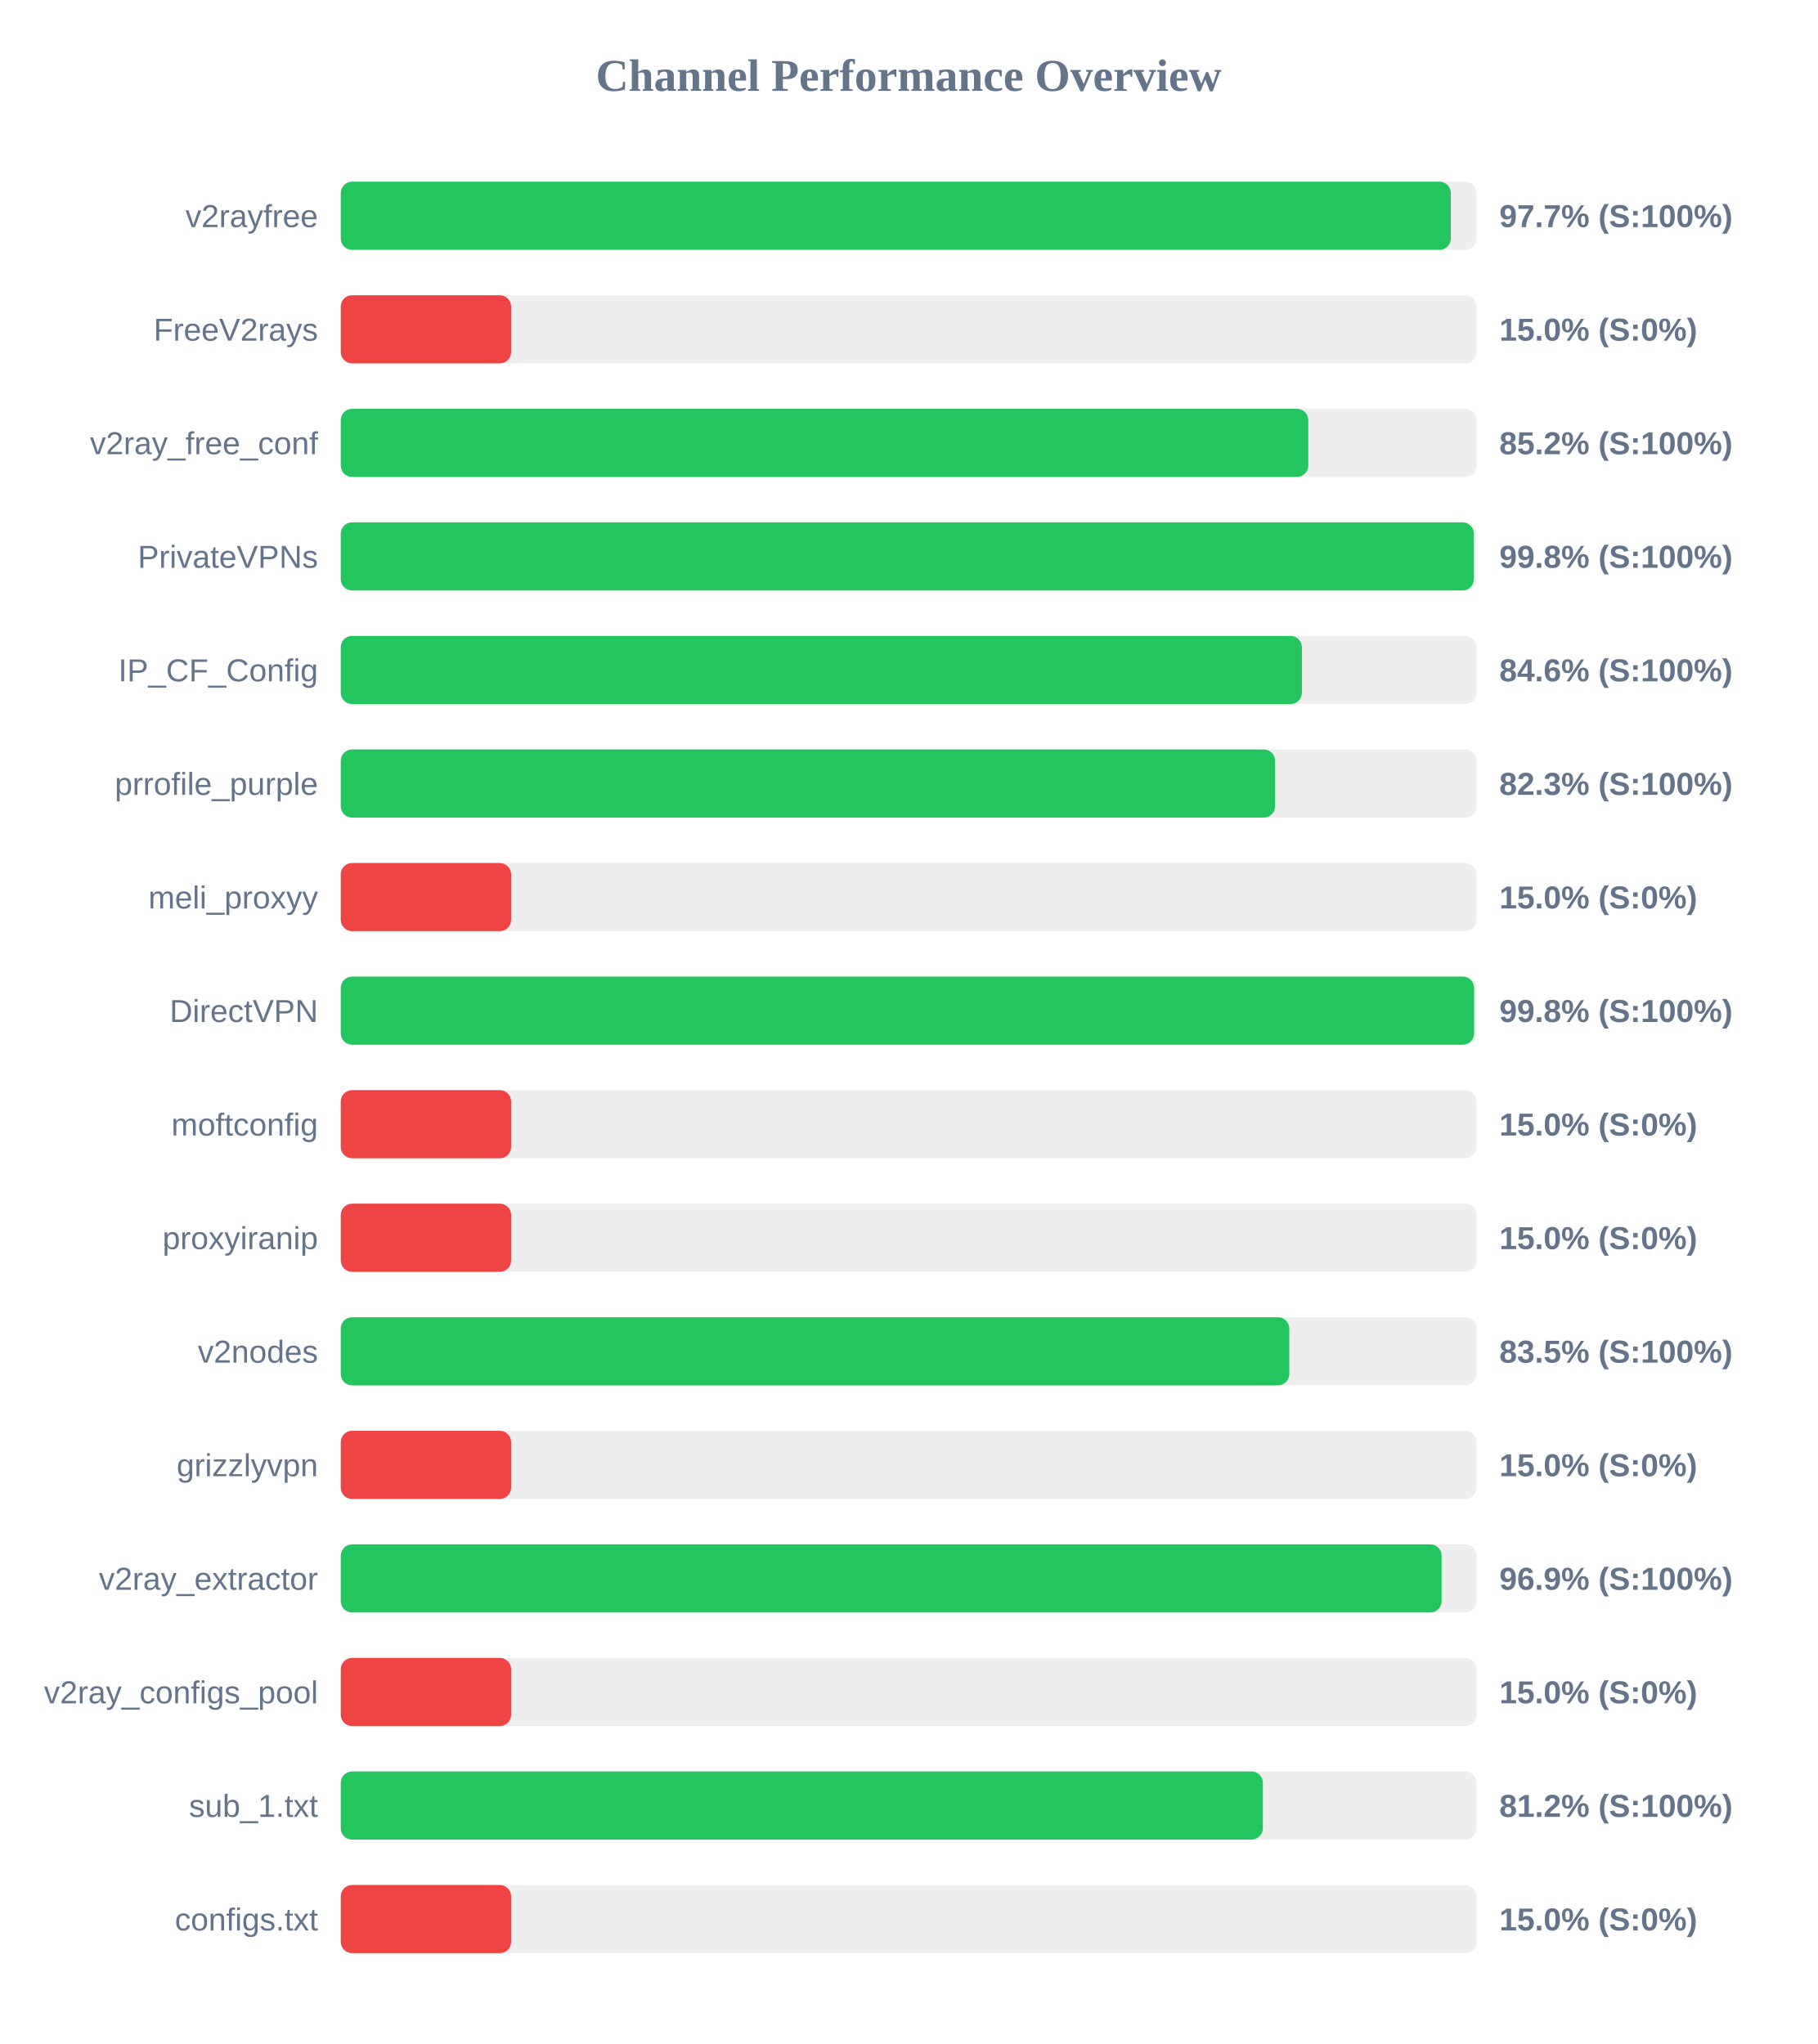
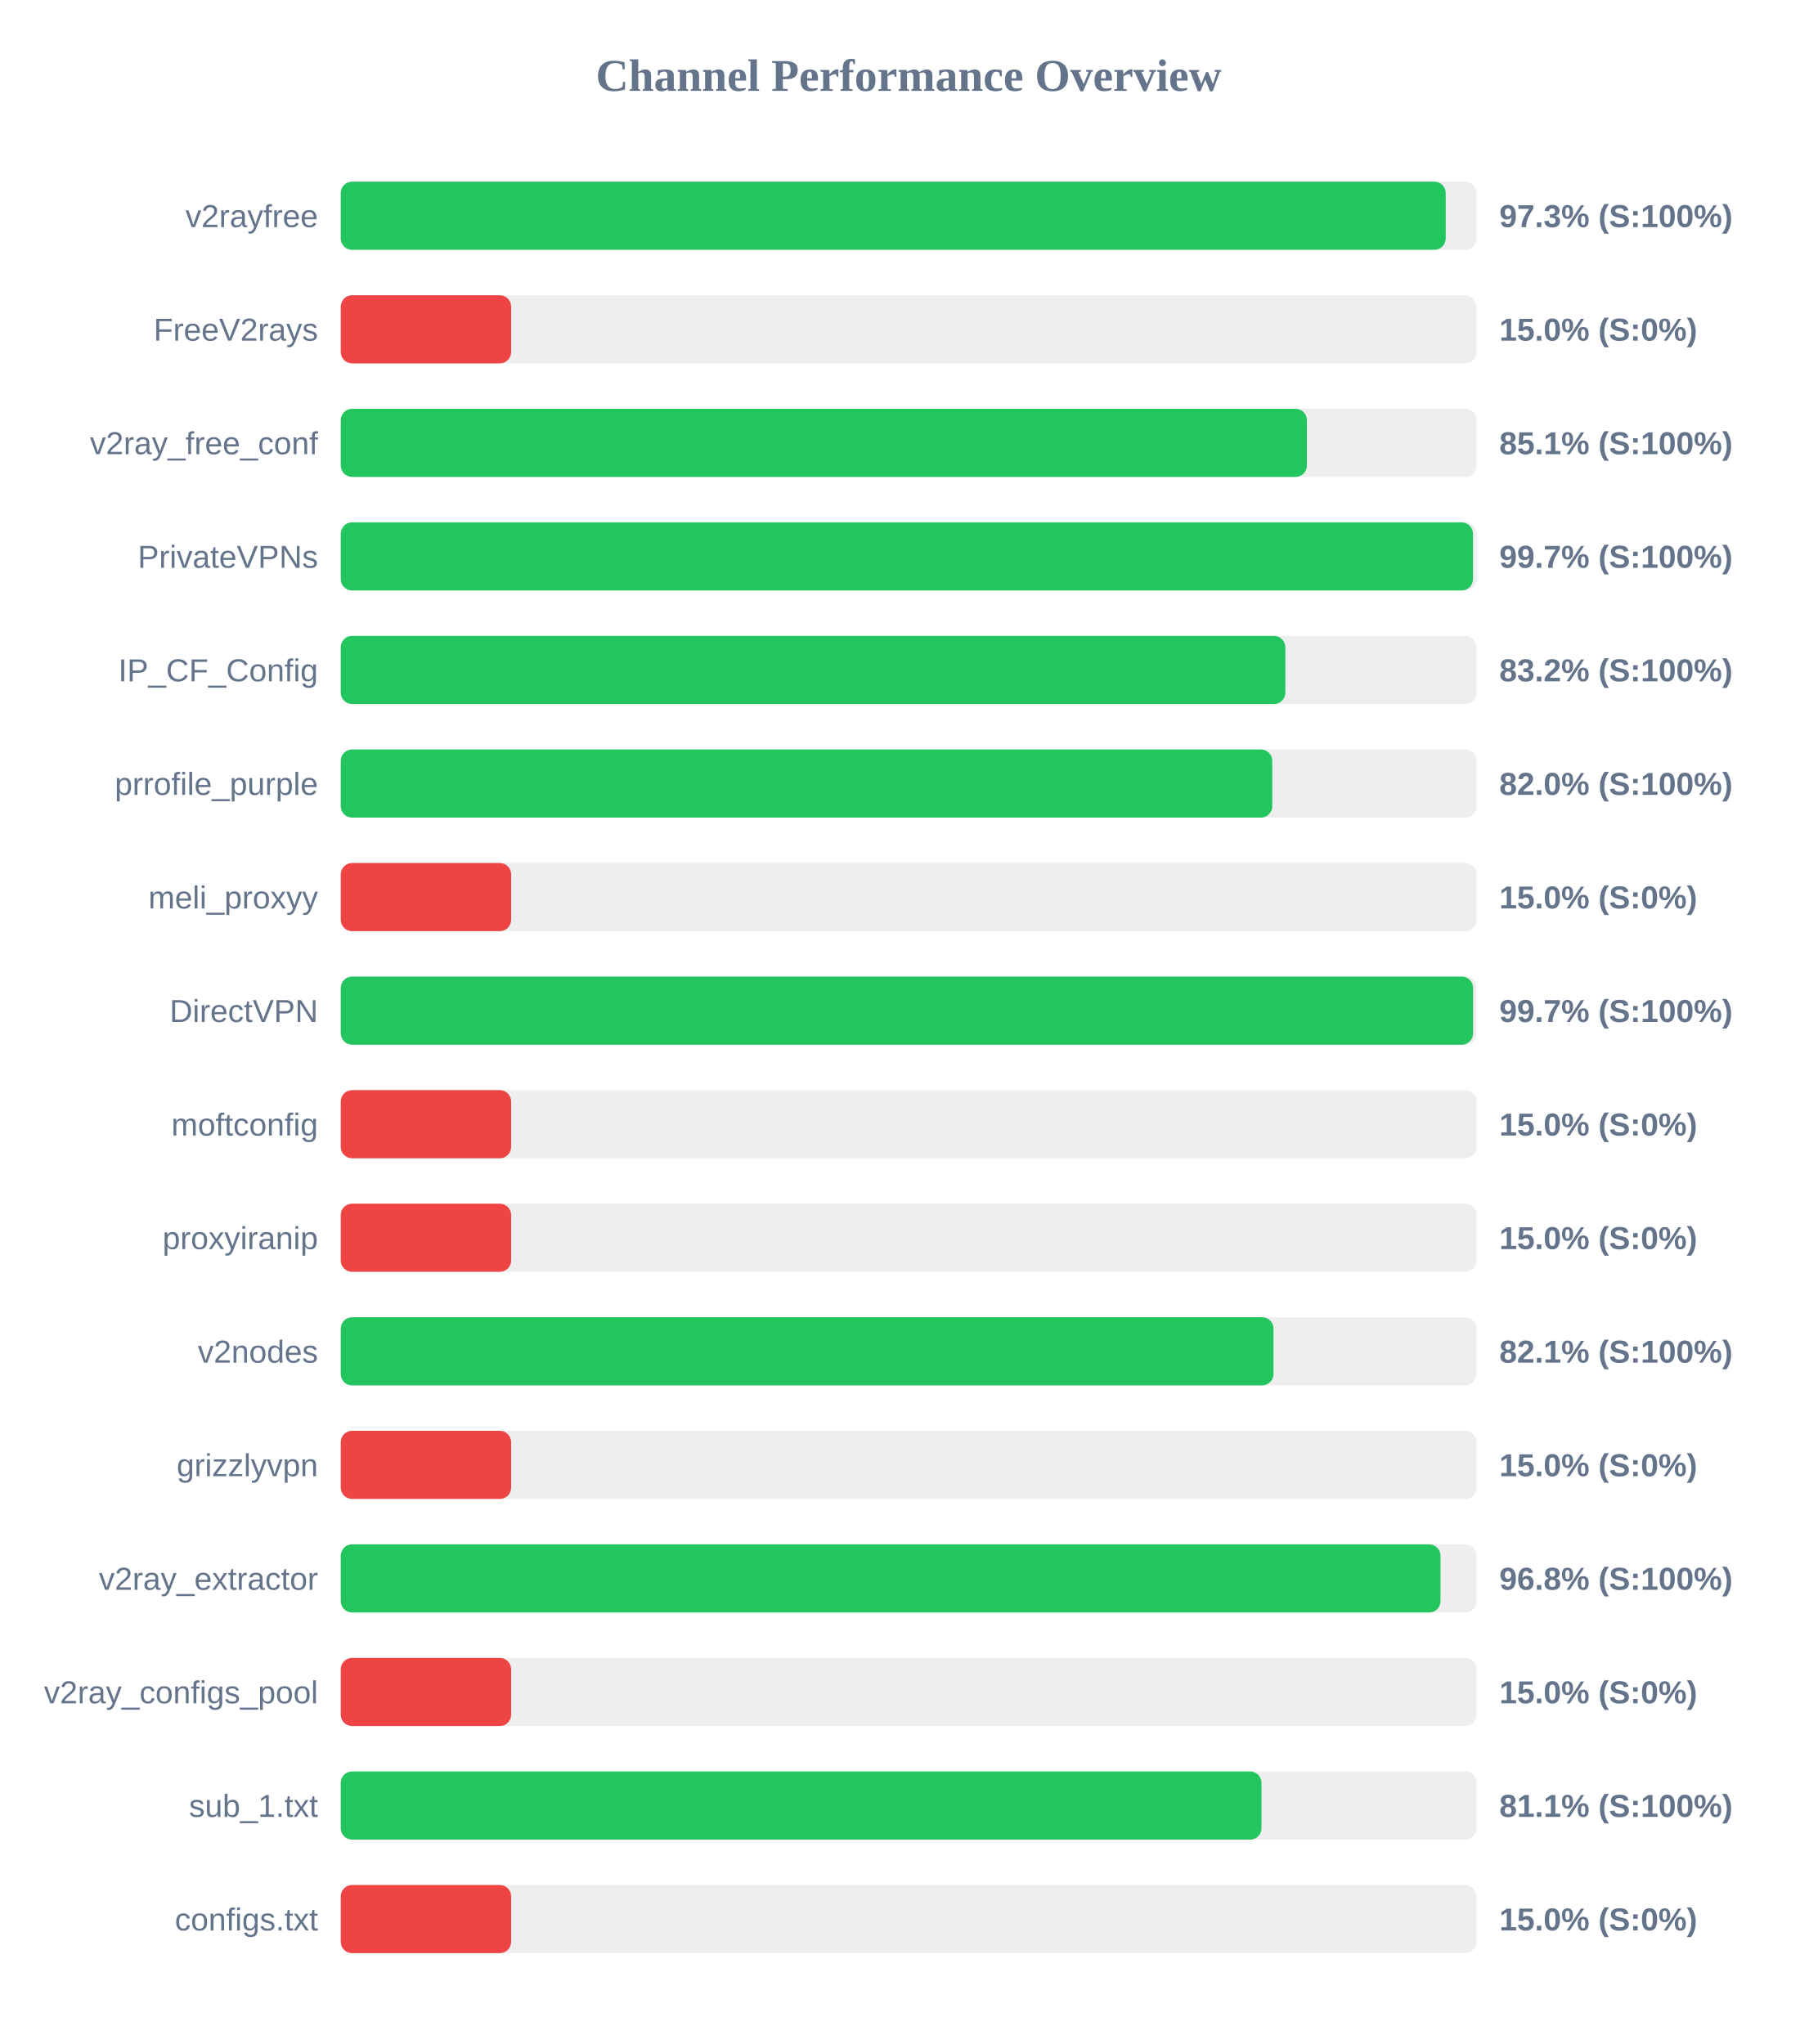
<svg xmlns="http://www.w3.org/2000/svg" width="800" height="900" version="1.1">
  <style>
        .row { font: 14px Arial; fill: #64748b; }
        .score { font: bold 14px Arial; fill: #64748b; }
    </style>
  <text x="400" y="40" text-anchor="middle" font-size="20px" font-weight="bold" fill="#64748b">Channel Performance Overview</text>
  <rect x="150" y="80" width="500" height="30" fill="#eee" rx="5" />
-   <rect x="150" y="80" width="488.65" height="30" fill="#22c55e" rx="5" />
+   <rect x="150" y="80" width="486.4" height="30" fill="#22c55e" rx="5" />
  <text x="140" y="100" text-anchor="end" class="row">v2rayfree</text>
-   <text x="660" y="100" text-anchor="start" class="score">97.7% (S:100%)</text>
+   <text x="660" y="100" text-anchor="start" class="score">97.3% (S:100%)</text>
  <rect x="150" y="130" width="500" height="30" fill="#eee" rx="5" />
  <rect x="150" y="130" width="75.0" height="30" fill="#ef4444" rx="5" />
  <text x="140" y="150" text-anchor="end" class="row">FreeV2rays</text>
  <text x="660" y="150" text-anchor="start" class="score">15.0% (S:0%)</text>
  <rect x="150" y="180" width="500" height="30" fill="#eee" rx="5" />
-   <rect x="150" y="180" width="425.9" height="30" fill="#22c55e" rx="5" />
+   <rect x="150" y="180" width="425.3" height="30" fill="#22c55e" rx="5" />
  <text x="140" y="200" text-anchor="end" class="row">v2ray_free_conf</text>
-   <text x="660" y="200" text-anchor="start" class="score">85.2% (S:100%)</text>
+   <text x="660" y="200" text-anchor="start" class="score">85.1% (S:100%)</text>
  <rect x="150" y="230" width="500" height="30" fill="#eee" rx="5" />
-   <rect x="150" y="230" width="498.8" height="30" fill="#22c55e" rx="5" />
+   <rect x="150" y="230" width="498.4" height="30" fill="#22c55e" rx="5" />
  <text x="140" y="250" text-anchor="end" class="row">PrivateVPNs</text>
-   <text x="660" y="250" text-anchor="start" class="score">99.8% (S:100%)</text>
+   <text x="660" y="250" text-anchor="start" class="score">99.7% (S:100%)</text>
  <rect x="150" y="280" width="500" height="30" fill="#eee" rx="5" />
-   <rect x="150" y="280" width="423.1" height="30" fill="#22c55e" rx="5" />
+   <rect x="150" y="280" width="415.8" height="30" fill="#22c55e" rx="5" />
  <text x="140" y="300" text-anchor="end" class="row">IP_CF_Config</text>
-   <text x="660" y="300" text-anchor="start" class="score">84.6% (S:100%)</text>
+   <text x="660" y="300" text-anchor="start" class="score">83.2% (S:100%)</text>
  <rect x="150" y="330" width="500" height="30" fill="#eee" rx="5" />
-   <rect x="150" y="330" width="411.3" height="30" fill="#22c55e" rx="5" />
+   <rect x="150" y="330" width="410.05" height="30" fill="#22c55e" rx="5" />
  <text x="140" y="350" text-anchor="end" class="row">prrofile_purple</text>
-   <text x="660" y="350" text-anchor="start" class="score">82.3% (S:100%)</text>
+   <text x="660" y="350" text-anchor="start" class="score">82.0% (S:100%)</text>
  <rect x="150" y="380" width="500" height="30" fill="#eee" rx="5" />
  <rect x="150" y="380" width="75.0" height="30" fill="#ef4444" rx="5" />
  <text x="140" y="400" text-anchor="end" class="row">meli_proxyy</text>
  <text x="660" y="400" text-anchor="start" class="score">15.0% (S:0%)</text>
  <rect x="150" y="430" width="500" height="30" fill="#eee" rx="5" />
-   <rect x="150" y="430" width="498.9" height="30" fill="#22c55e" rx="5" />
+   <rect x="150" y="430" width="498.45" height="30" fill="#22c55e" rx="5" />
  <text x="140" y="450" text-anchor="end" class="row">DirectVPN</text>
-   <text x="660" y="450" text-anchor="start" class="score">99.8% (S:100%)</text>
+   <text x="660" y="450" text-anchor="start" class="score">99.7% (S:100%)</text>
  <rect x="150" y="480" width="500" height="30" fill="#eee" rx="5" />
  <rect x="150" y="480" width="75.0" height="30" fill="#ef4444" rx="5" />
  <text x="140" y="500" text-anchor="end" class="row">moftconfig</text>
  <text x="660" y="500" text-anchor="start" class="score">15.0% (S:0%)</text>
  <rect x="150" y="530" width="500" height="30" fill="#eee" rx="5" />
  <rect x="150" y="530" width="75.0" height="30" fill="#ef4444" rx="5" />
  <text x="140" y="550" text-anchor="end" class="row">proxyiranip</text>
  <text x="660" y="550" text-anchor="start" class="score">15.0% (S:0%)</text>
  <rect x="150" y="580" width="500" height="30" fill="#eee" rx="5" />
-   <rect x="150" y="580" width="417.55" height="30" fill="#22c55e" rx="5" />
+   <rect x="150" y="580" width="410.6" height="30" fill="#22c55e" rx="5" />
  <text x="140" y="600" text-anchor="end" class="row">v2nodes</text>
-   <text x="660" y="600" text-anchor="start" class="score">83.5% (S:100%)</text>
+   <text x="660" y="600" text-anchor="start" class="score">82.1% (S:100%)</text>
  <rect x="150" y="630" width="500" height="30" fill="#eee" rx="5" />
  <rect x="150" y="630" width="75.0" height="30" fill="#ef4444" rx="5" />
  <text x="140" y="650" text-anchor="end" class="row">grizzlyvpn</text>
  <text x="660" y="650" text-anchor="start" class="score">15.0% (S:0%)</text>
  <rect x="150" y="680" width="500" height="30" fill="#eee" rx="5" />
-   <rect x="150" y="680" width="484.6" height="30" fill="#22c55e" rx="5" />
+   <rect x="150" y="680" width="484.1" height="30" fill="#22c55e" rx="5" />
  <text x="140" y="700" text-anchor="end" class="row">v2ray_extractor</text>
-   <text x="660" y="700" text-anchor="start" class="score">96.9% (S:100%)</text>
+   <text x="660" y="700" text-anchor="start" class="score">96.8% (S:100%)</text>
  <rect x="150" y="730" width="500" height="30" fill="#eee" rx="5" />
  <rect x="150" y="730" width="75.0" height="30" fill="#ef4444" rx="5" />
  <text x="140" y="750" text-anchor="end" class="row">v2ray_configs_pool</text>
  <text x="660" y="750" text-anchor="start" class="score">15.0% (S:0%)</text>
  <rect x="150" y="780" width="500" height="30" fill="#eee" rx="5" />
-   <rect x="150" y="780" width="405.9" height="30" fill="#22c55e" rx="5" />
+   <rect x="150" y="780" width="405.3" height="30" fill="#22c55e" rx="5" />
  <text x="140" y="800" text-anchor="end" class="row">sub_1.txt</text>
-   <text x="660" y="800" text-anchor="start" class="score">81.2% (S:100%)</text>
+   <text x="660" y="800" text-anchor="start" class="score">81.1% (S:100%)</text>
  <rect x="150" y="830" width="500" height="30" fill="#eee" rx="5" />
  <rect x="150" y="830" width="75.0" height="30" fill="#ef4444" rx="5" />
  <text x="140" y="850" text-anchor="end" class="row">configs.txt</text>
  <text x="660" y="850" text-anchor="start" class="score">15.0% (S:0%)</text>
</svg>
